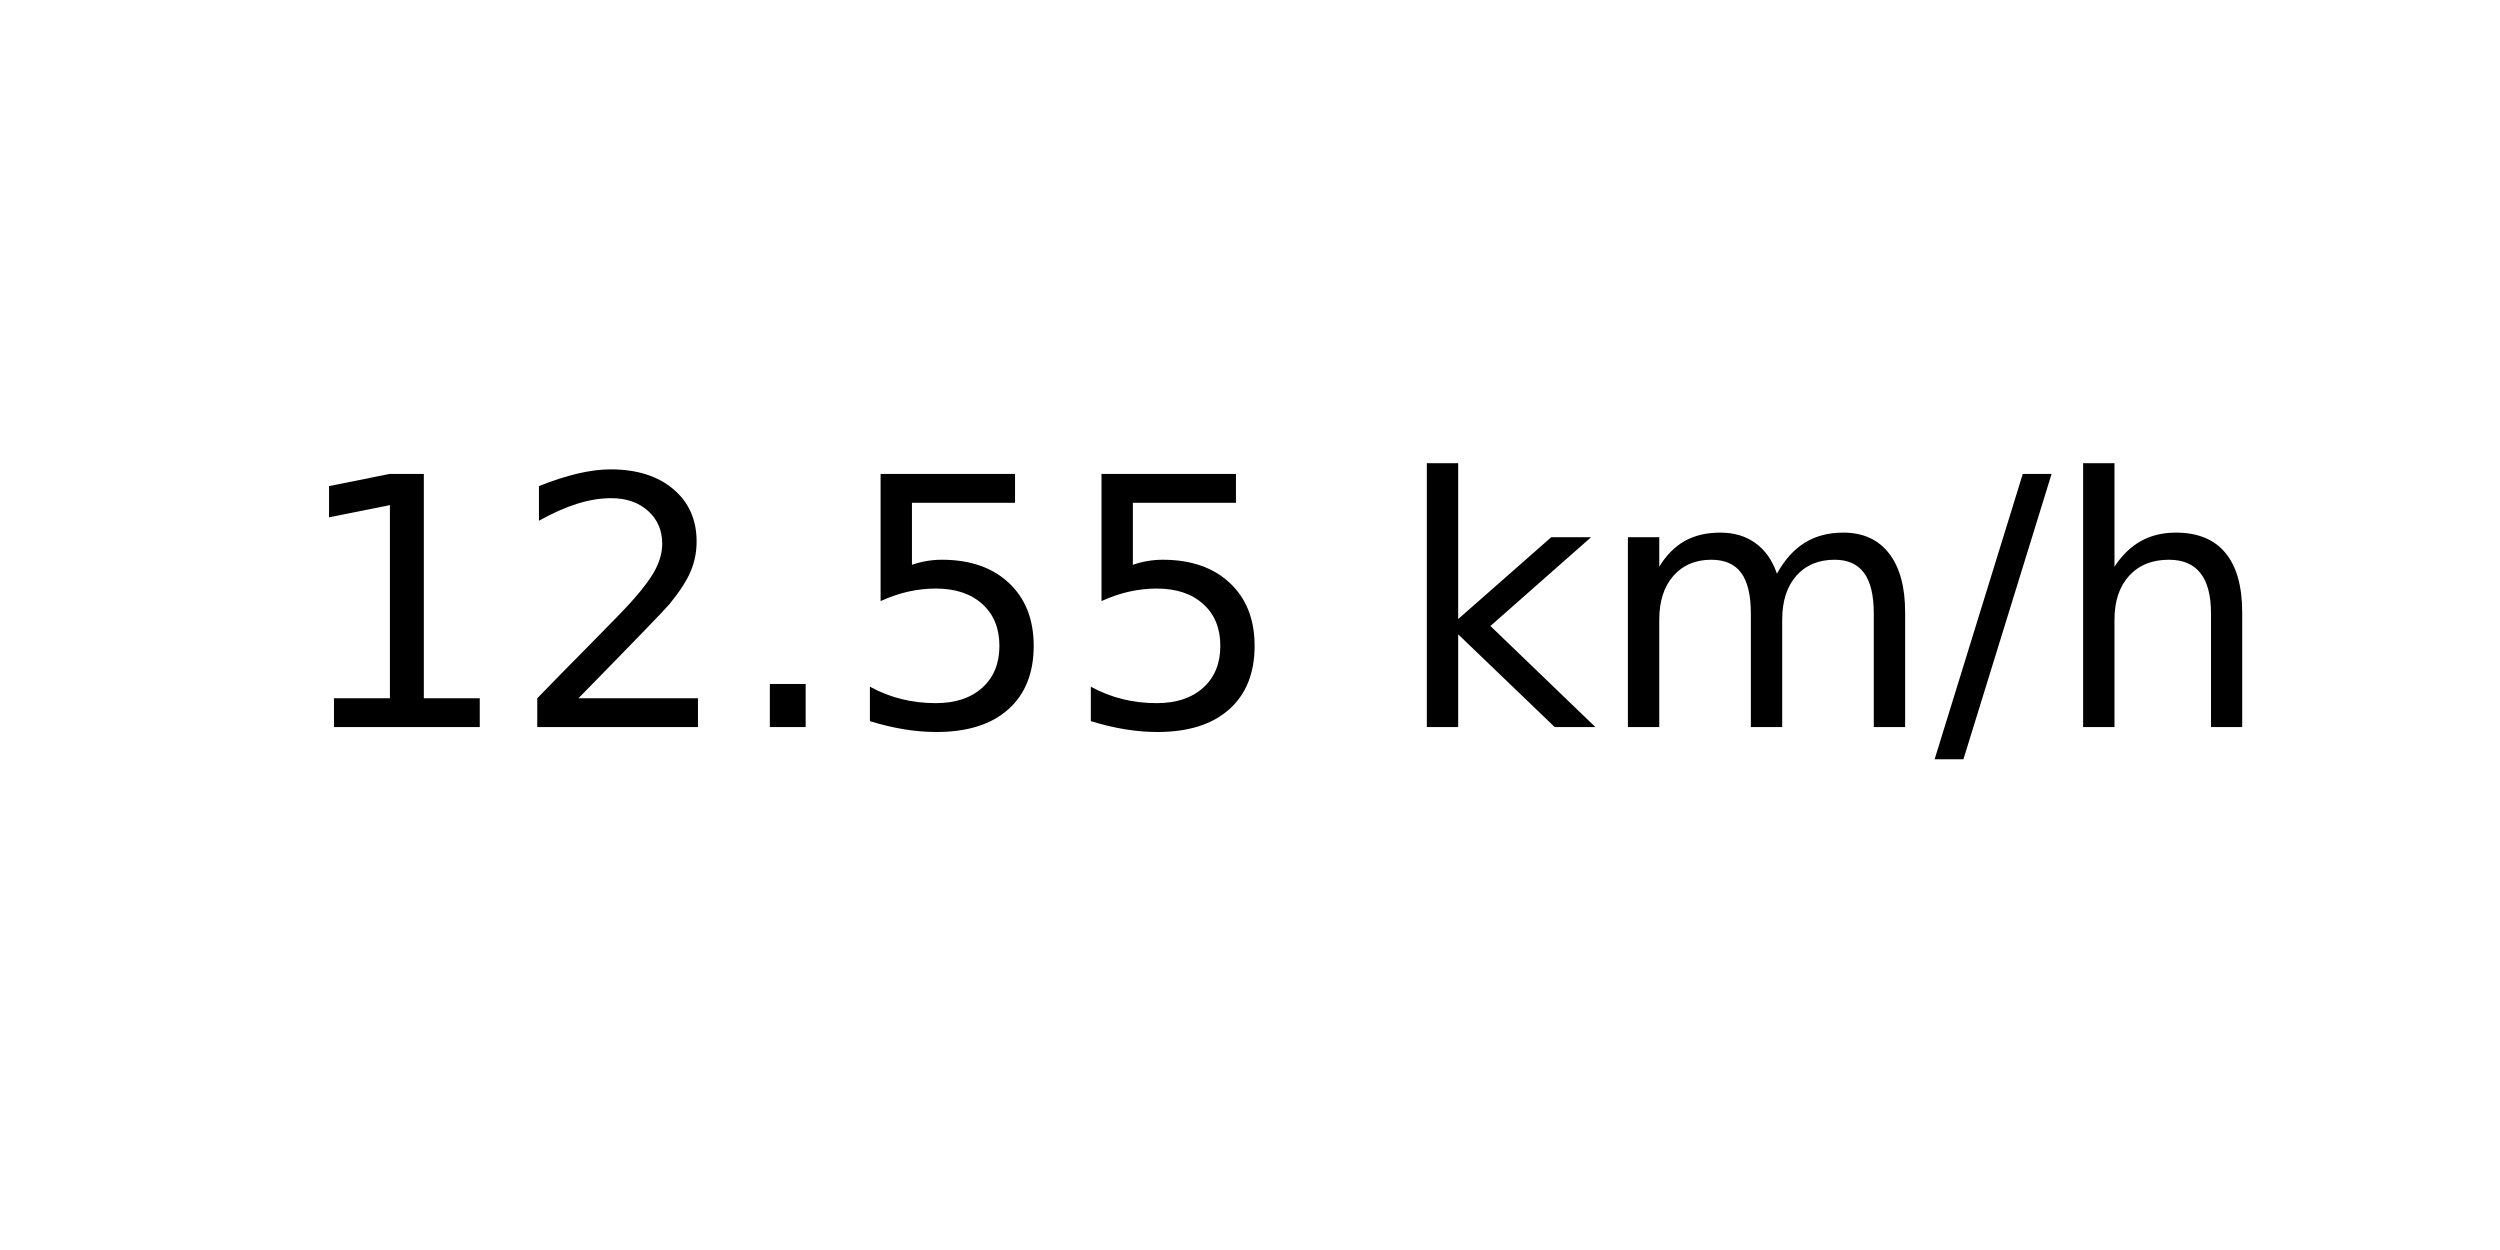
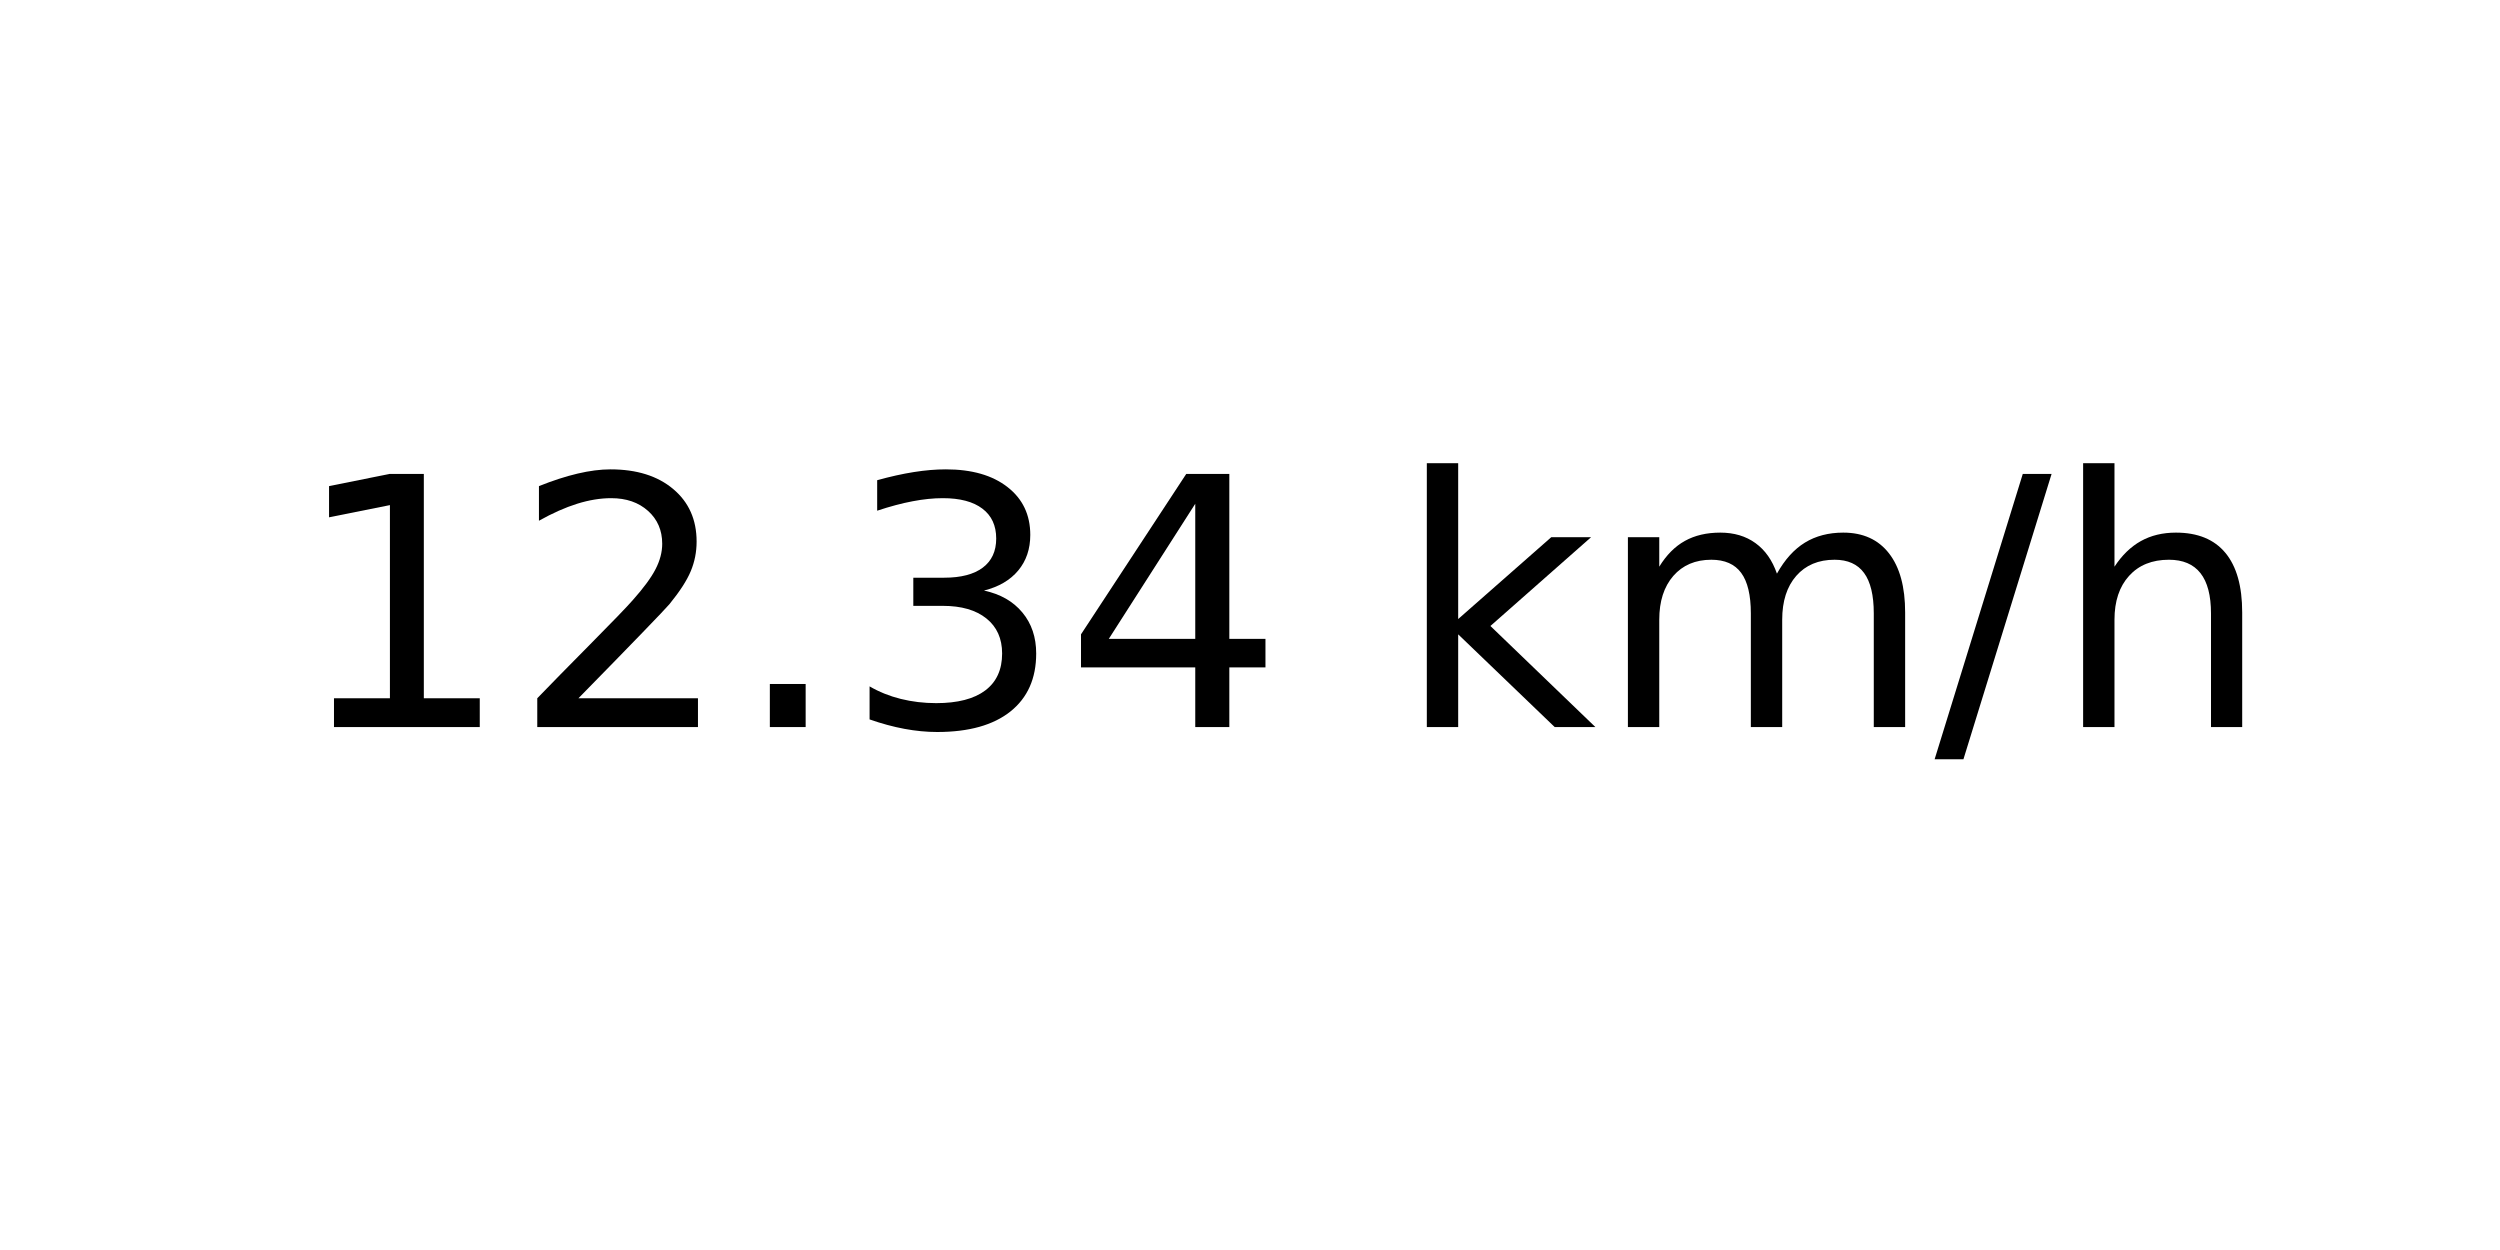
<svg xmlns="http://www.w3.org/2000/svg" xmlns:xlink="http://www.w3.org/1999/xlink" width="72pt" height="36pt" viewBox="0 0 72 36" version="1.1">
  <defs>
    <style type="text/css">*{stroke-linejoin: round; stroke-linecap: butt}</style>
  </defs>
  <g id="figure_1">
    <g id="axes_1">
      <g id="text_1">
        <g transform="translate(8.378125 20.93937) scale(0.1 -0.1)">
          <defs>
            <path id="DejaVuSans-31" d="M 794 531  L 1825 531  L 1825 4091  L 703 3866  L 703 4441  L 1819 4666  L 2450 4666  L 2450 531  L 3481 531  L 3481 0  L 794 0  L 794 531  z " transform="scale(0.015625)" />
            <path id="DejaVuSans-32" d="M 1228 531  L 3431 531  L 3431 0  L 469 0  L 469 531  Q 828 903 1448 1529  Q 2069 2156 2228 2338  Q 2531 2678 2651 2914  Q 2772 3150 2772 3378  Q 2772 3750 2511 3984  Q 2250 4219 1831 4219  Q 1534 4219 1204 4116  Q 875 4013 500 3803  L 500 4441  Q 881 4594 1212 4672  Q 1544 4750 1819 4750  Q 2544 4750 2975 4387  Q 3406 4025 3406 3419  Q 3406 3131 3298 2873  Q 3191 2616 2906 2266  Q 2828 2175 2409 1742  Q 1991 1309 1228 531  z " transform="scale(0.015625)" />
            <path id="DejaVuSans-2e" d="M 684 794  L 1344 794  L 1344 0  L 684 0  L 684 794  z " transform="scale(0.015625)" />
-             <path id="DejaVuSans-35" d="M 691 4666  L 3169 4666  L 3169 4134  L 1269 4134  L 1269 2991  Q 1406 3038 1543 3061  Q 1681 3084 1819 3084  Q 2600 3084 3056 2656  Q 3513 2228 3513 1497  Q 3513 744 3044 326  Q 2575 -91 1722 -91  Q 1428 -91 1123 -41  Q 819 9 494 109  L 494 744  Q 775 591 1075 516  Q 1375 441 1709 441  Q 2250 441 2565 725  Q 2881 1009 2881 1497  Q 2881 1984 2565 2268  Q 2250 2553 1709 2553  Q 1456 2553 1204 2497  Q 953 2441 691 2322  L 691 4666  z " transform="scale(0.015625)" />
+             <path id="DejaVuSans-33" d="M 2597 2516  Q 3050 2419 3304 2112  Q 3559 1806 3559 1356  Q 3559 666 3084 287  Q 2609 -91 1734 -91  Q 1441 -91 1130 -33  Q 819 25 488 141  L 488 750  Q 750 597 1062 519  Q 1375 441 1716 441  Q 2309 441 2620 675  Q 2931 909 2931 1356  Q 2931 1769 2642 2001  Q 2353 2234 1838 2234  L 1294 2234  L 1294 2753  L 1863 2753  Q 2328 2753 2575 2939  Q 2822 3125 2822 3475  Q 2822 3834 2567 4026  Q 2313 4219 1838 4219  Q 1578 4219 1281 4162  Q 984 4106 628 3988  L 628 4550  Q 988 4650 1302 4700  Q 1616 4750 1894 4750  Q 2613 4750 3031 4423  Q 3450 4097 3450 3541  Q 3450 3153 3228 2886  Q 3006 2619 2597 2516  z " transform="scale(0.015625)" />
+             <path id="DejaVuSans-34" d="M 2419 4116  L 825 1625  L 2419 1625  L 2419 4116  z M 2253 4666  L 3047 4666  L 3047 1625  L 3713 1625  L 3713 1100  L 3047 1100  L 3047 0  L 2419 0  L 2419 1100  L 313 1100  L 313 1709  L 2253 4666  z " transform="scale(0.015625)" />
            <path id="DejaVuSans-20" transform="scale(0.015625)" />
            <path id="DejaVuSans-6b" d="M 581 4863  L 1159 4863  L 1159 1991  L 2875 3500  L 3609 3500  L 1753 1863  L 3688 0  L 2938 0  L 1159 1709  L 1159 0  L 581 0  L 581 4863  z " transform="scale(0.015625)" />
            <path id="DejaVuSans-6d" d="M 3328 2828  Q 3544 3216 3844 3400  Q 4144 3584 4550 3584  Q 5097 3584 5394 3201  Q 5691 2819 5691 2113  L 5691 0  L 5113 0  L 5113 2094  Q 5113 2597 4934 2840  Q 4756 3084 4391 3084  Q 3944 3084 3684 2787  Q 3425 2491 3425 1978  L 3425 0  L 2847 0  L 2847 2094  Q 2847 2600 2669 2842  Q 2491 3084 2119 3084  Q 1678 3084 1418 2786  Q 1159 2488 1159 1978  L 1159 0  L 581 0  L 581 3500  L 1159 3500  L 1159 2956  Q 1356 3278 1631 3431  Q 1906 3584 2284 3584  Q 2666 3584 2933 3390  Q 3200 3197 3328 2828  z " transform="scale(0.015625)" />
            <path id="DejaVuSans-2f" d="M 1625 4666  L 2156 4666  L 531 -594  L 0 -594  L 1625 4666  z " transform="scale(0.015625)" />
            <path id="DejaVuSans-68" d="M 3513 2113  L 3513 0  L 2938 0  L 2938 2094  Q 2938 2591 2744 2837  Q 2550 3084 2163 3084  Q 1697 3084 1428 2787  Q 1159 2491 1159 1978  L 1159 0  L 581 0  L 581 4863  L 1159 4863  L 1159 2956  Q 1366 3272 1645 3428  Q 1925 3584 2291 3584  Q 2894 3584 3203 3211  Q 3513 2838 3513 2113  z " transform="scale(0.015625)" />
          </defs>
          <use xlink:href="#DejaVuSans-31" />
          <use xlink:href="#DejaVuSans-32" x="63.623" />
          <use xlink:href="#DejaVuSans-2e" x="127.246" />
-           <use xlink:href="#DejaVuSans-35" x="159.033" />
-           <use xlink:href="#DejaVuSans-35" x="222.656" />
+           <use xlink:href="#DejaVuSans-33" x="159.033" />
+           <use xlink:href="#DejaVuSans-34" x="222.656" />
          <use xlink:href="#DejaVuSans-20" x="286.279" />
          <use xlink:href="#DejaVuSans-6b" x="318.066" />
          <use xlink:href="#DejaVuSans-6d" x="375.977" />
          <use xlink:href="#DejaVuSans-2f" x="473.389" />
          <use xlink:href="#DejaVuSans-68" x="507.08" />
        </g>
      </g>
    </g>
  </g>
</svg>
